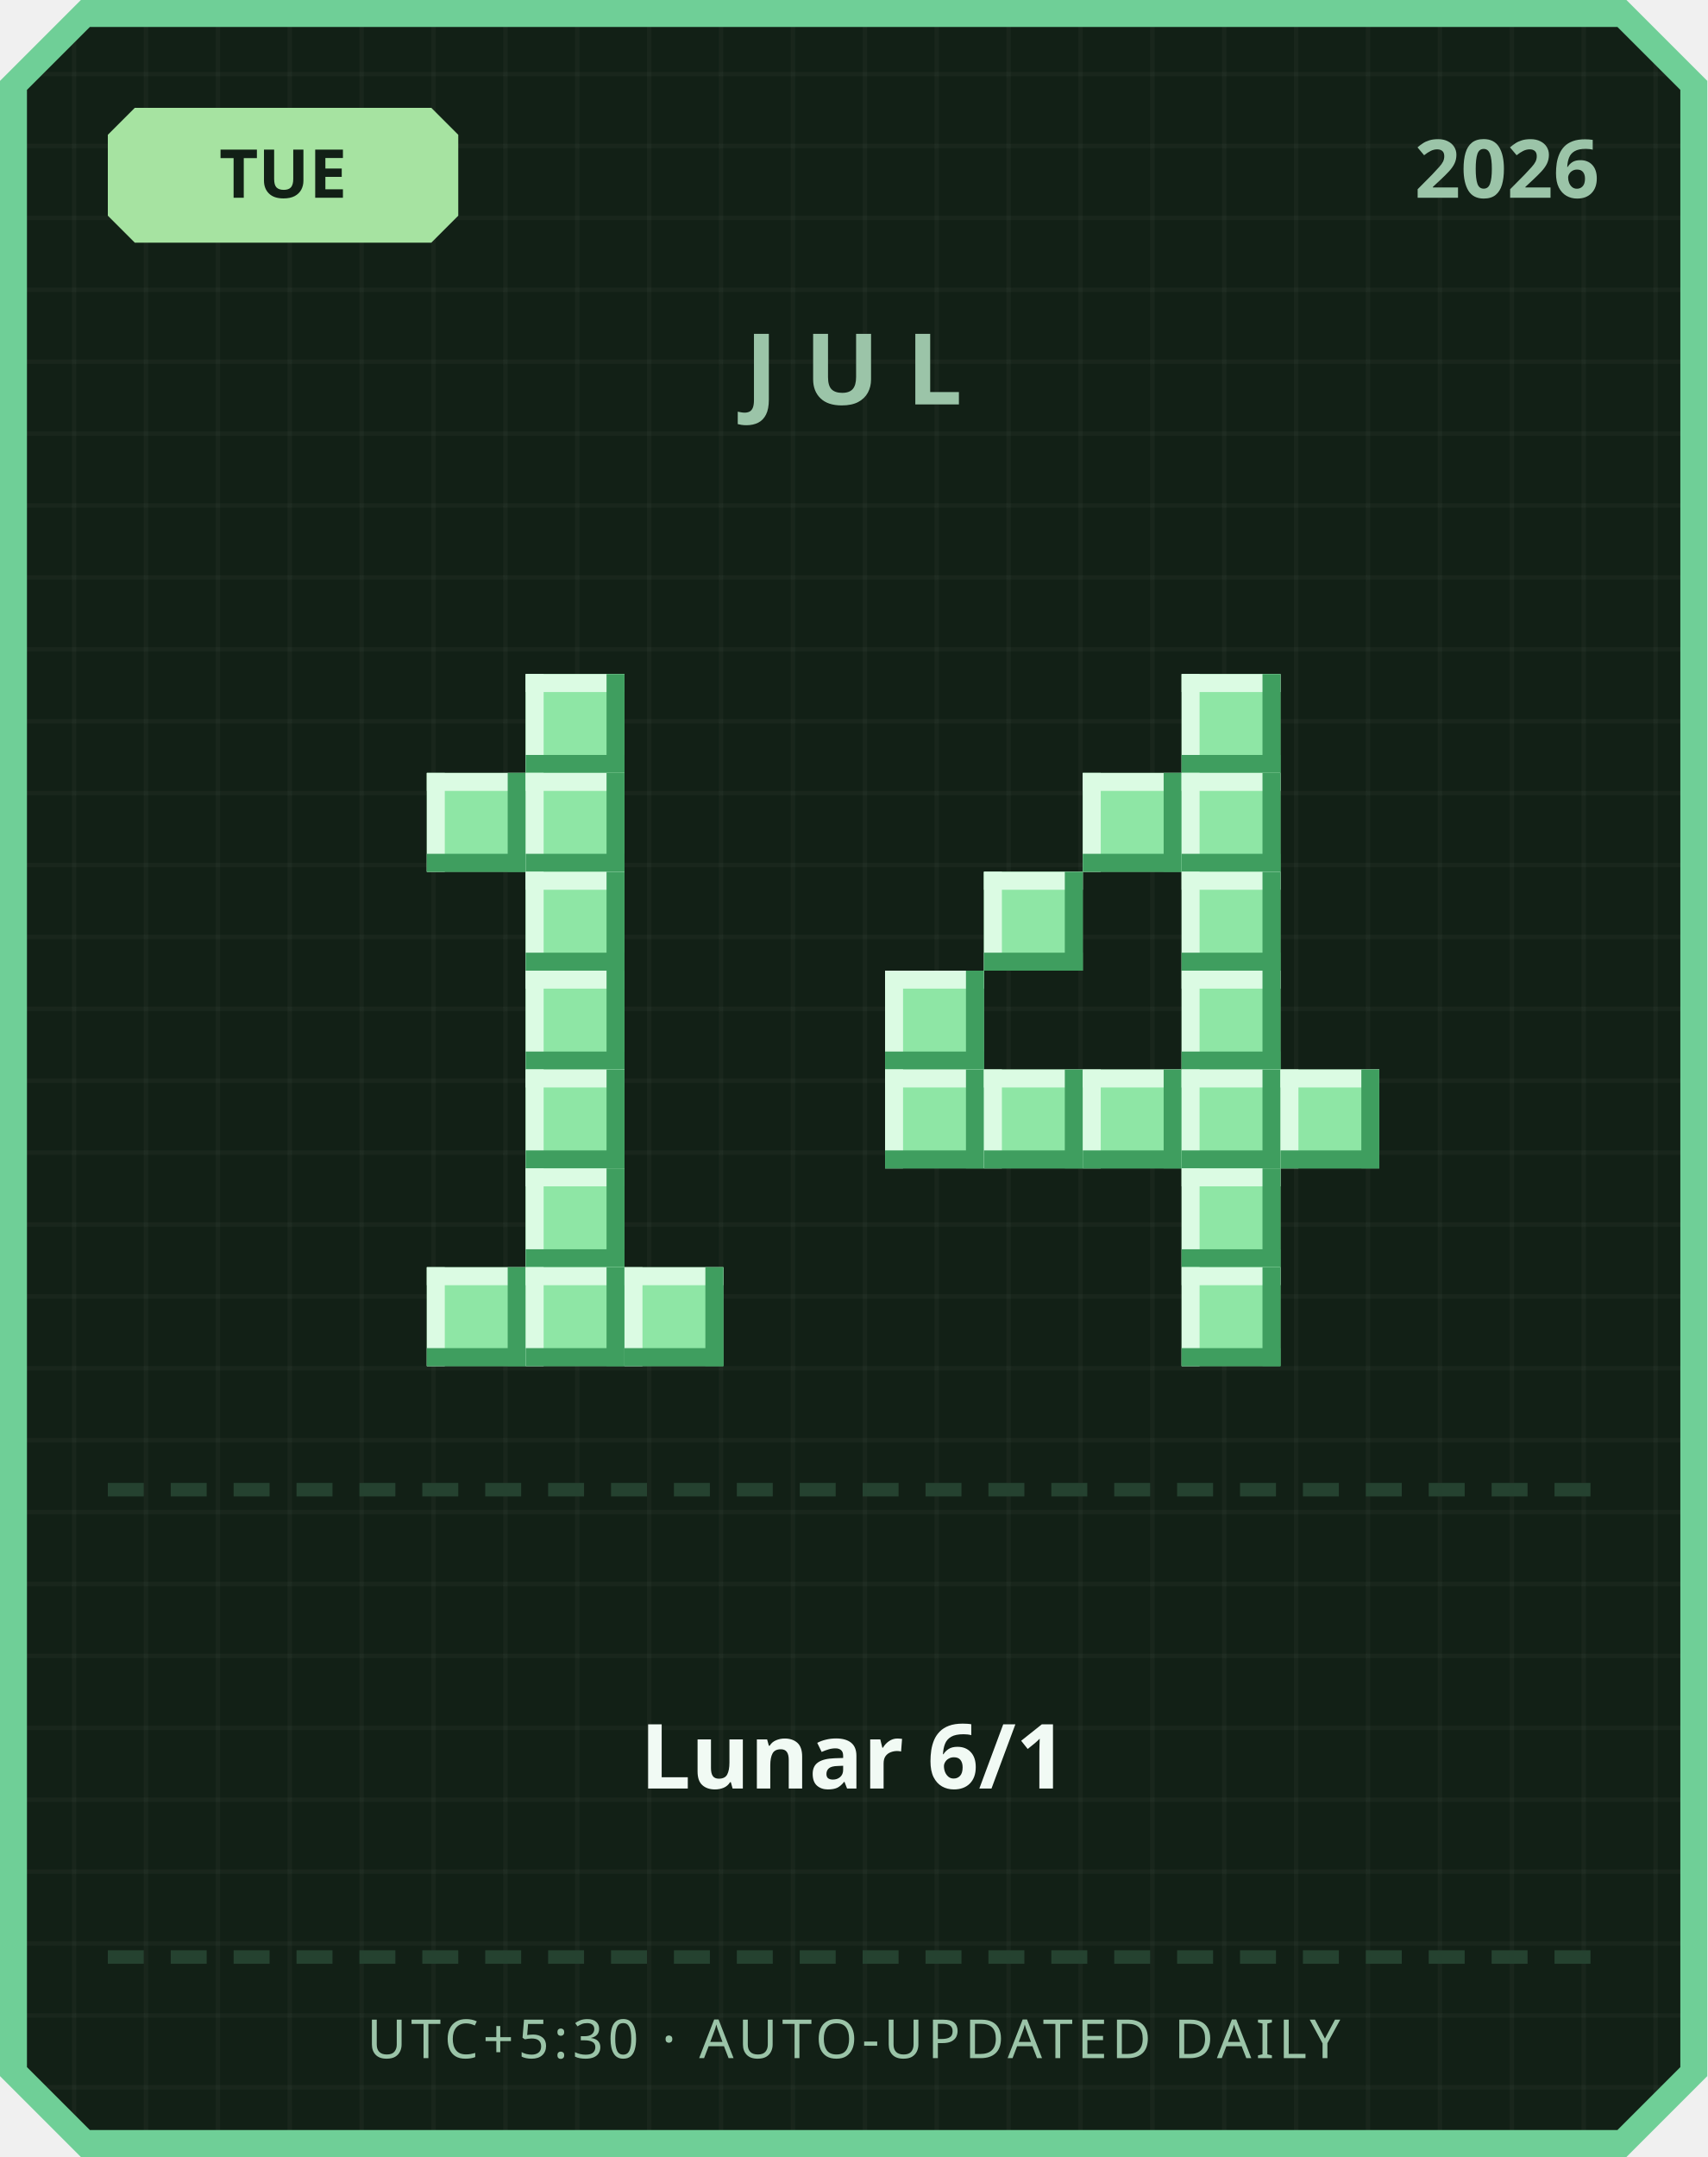
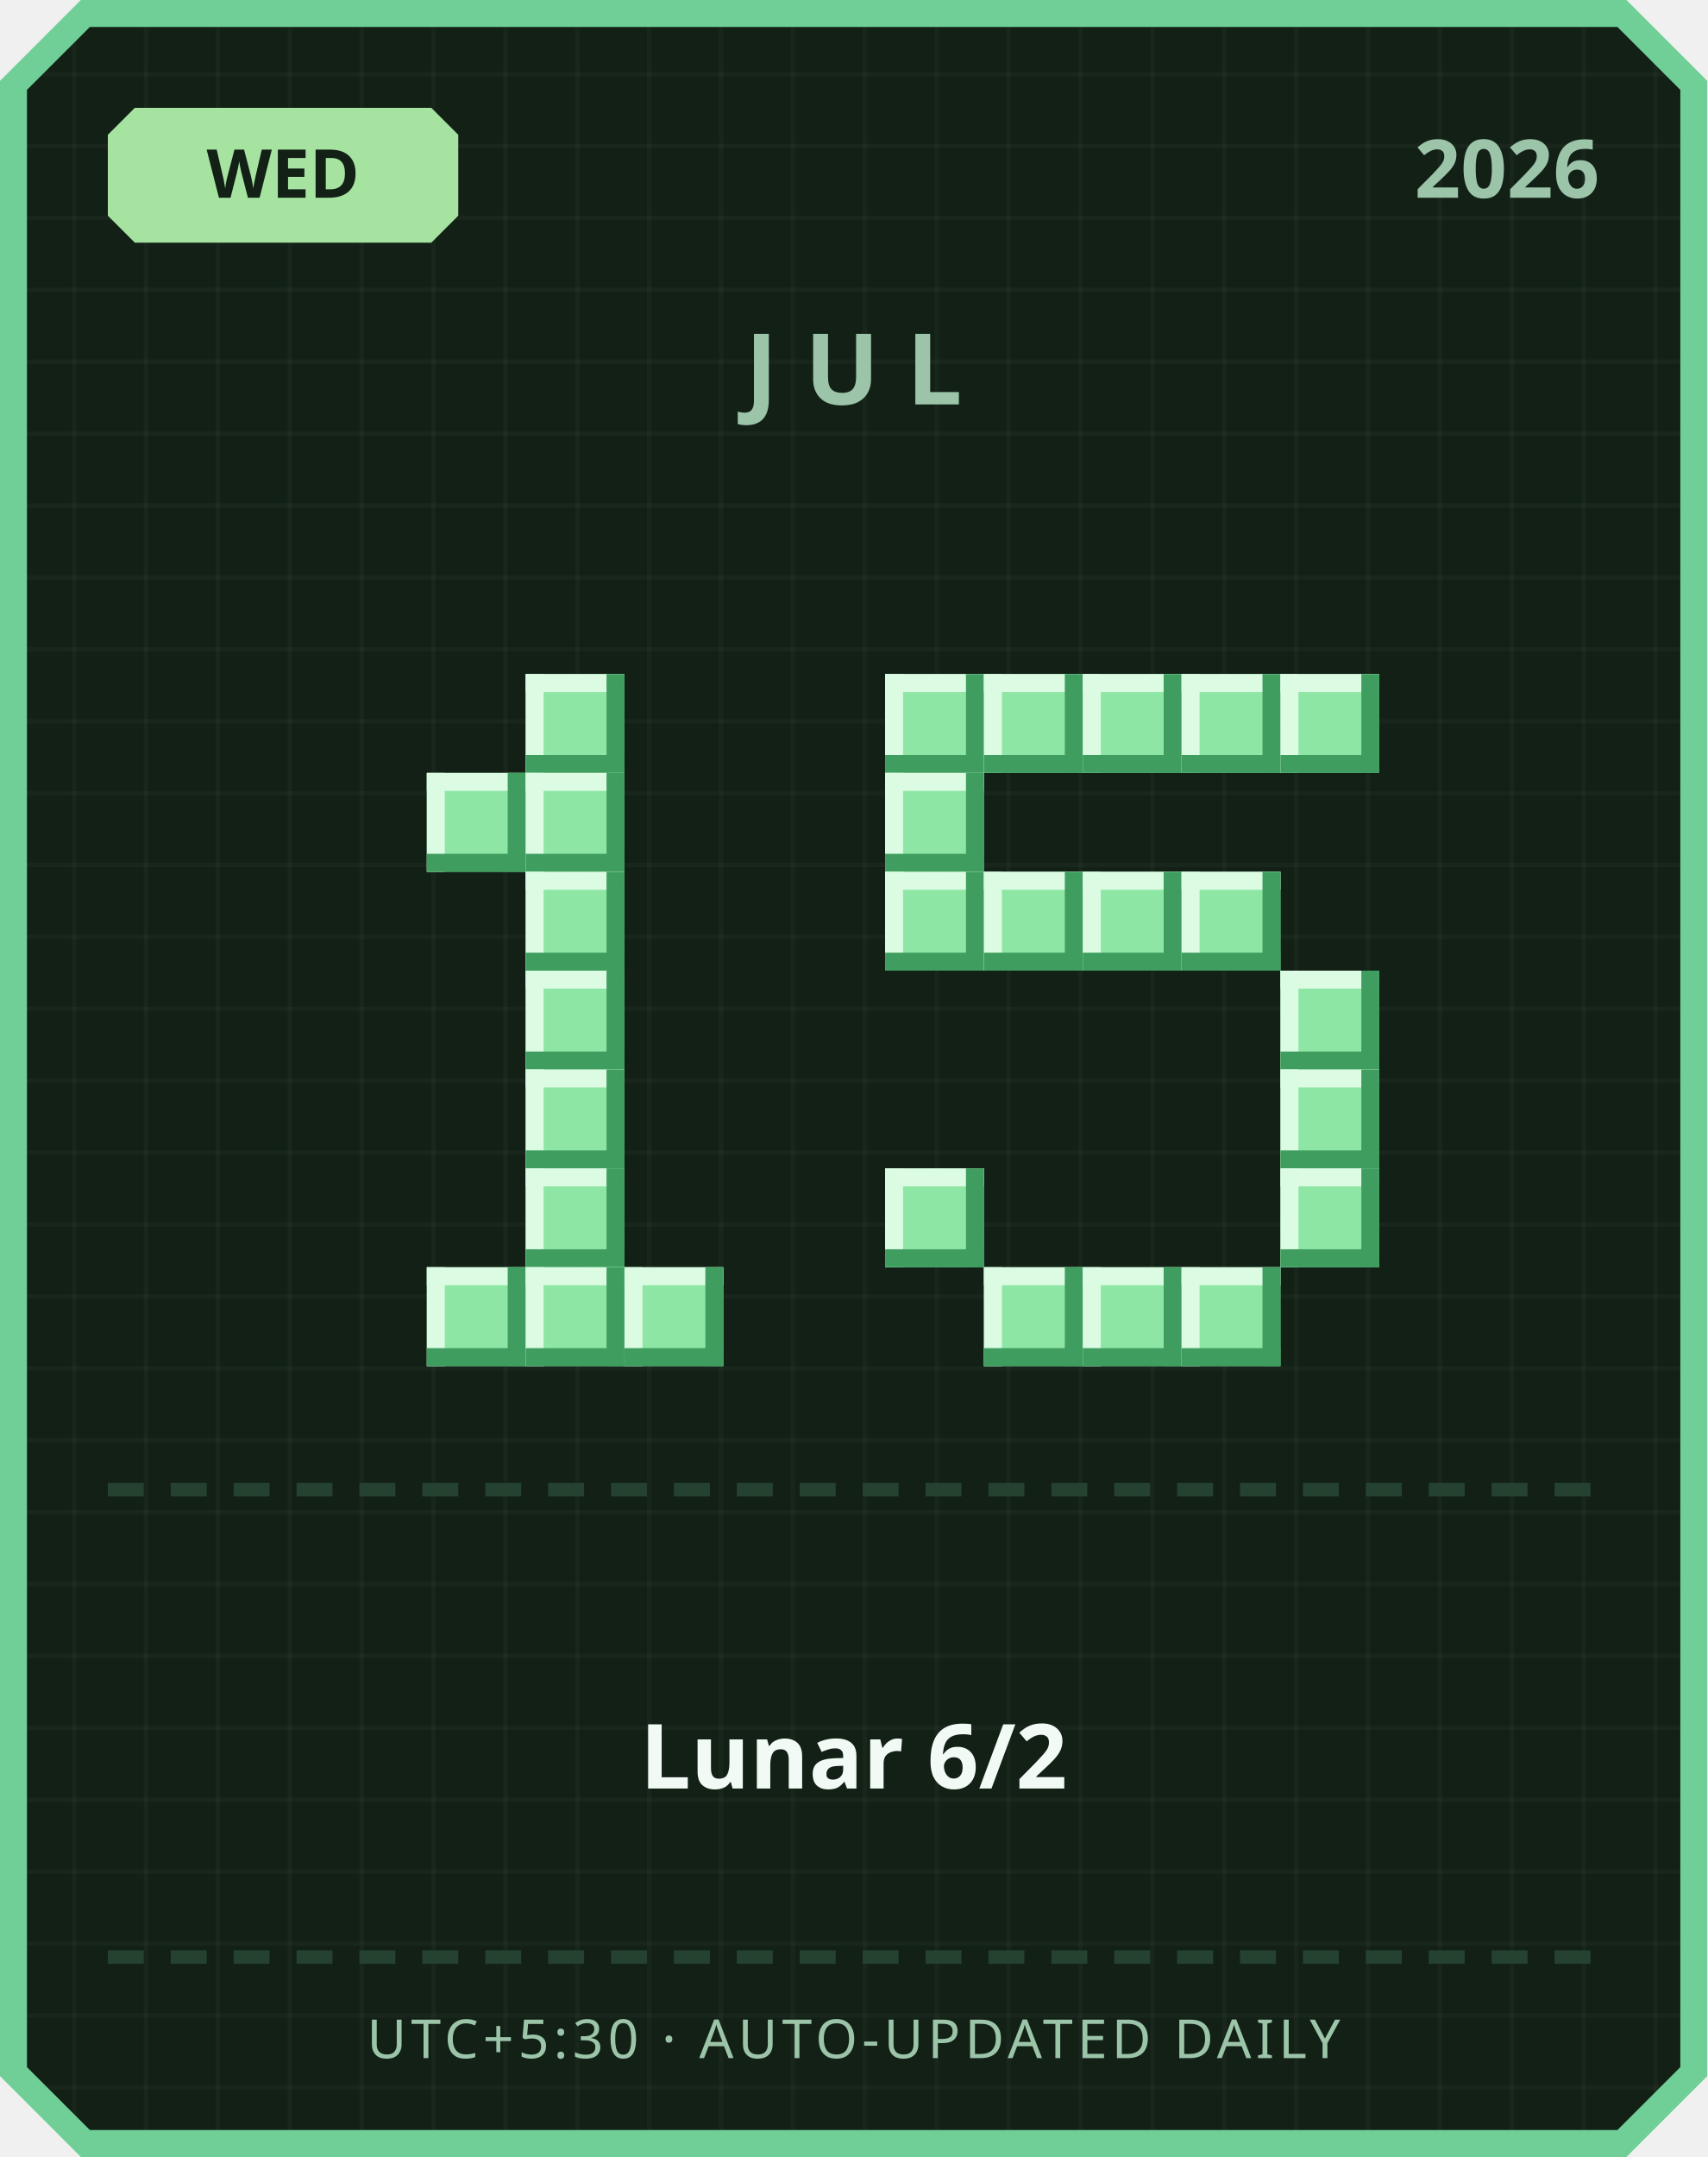
<svg xmlns="http://www.w3.org/2000/svg" width="380" height="480" viewBox="0 0 380 480">
  <defs>
    <pattern id="grid" width="16" height="16" patternUnits="userSpaceOnUse">
      <rect width="16" height="16" fill="#122016" />
      <rect width="1" height="16" fill="#ffffff" opacity="0.03" />
      <rect width="16" height="1" fill="#ffffff" opacity="0.03" />
    </pattern>
  </defs>
  <path d="M 18,0 L 362,0 L 380,18 L 380,462 L 362,480 L 18,480 L 0,462 L 0,18 Z" fill="#6fcf97" />
  <path d="M 20,6 L 360,6 L 374,20 L 374,460 L 360,474 L 20,474 L 6,460 L 6,20 Z" fill="url(#grid)" />
  <path d="M 30,24 L 96,24 L 102,30 L 102,48 L 96,54 L 30,54 L 24,48 L 24,30 Z" fill="#a6e3a1" />
-   <text x="63" y="44" text-anchor="middle" font-family="'Segoe UI', sans-serif" font-size="15" font-weight="700" fill="#122016">TUE</text>
+   <text x="63" y="44" text-anchor="middle" font-family="'Segoe UI', sans-serif" font-size="15" font-weight="700" fill="#122016">WED</text>
  <text x="356" y="44" text-anchor="end" font-family="'Segoe UI', sans-serif" font-size="18" font-weight="700" fill="#9bc4a8">2026</text>
  <text x="190" y="90" text-anchor="middle" font-family="'Segoe UI', sans-serif" font-size="22" font-weight="700" letter-spacing="6" fill="#9bc4a8">JUL</text>
  <rect x="117" y="150" width="22" height="22" fill="#8ee6a5" />
  <rect x="117" y="150" width="22" height="4" fill="#dbfbe3" />
  <rect x="117" y="150" width="4" height="22" fill="#dbfbe3" />
  <rect x="117" y="168" width="22" height="4" fill="#3f9e5f" />
  <rect x="135" y="150" width="4" height="22" fill="#3f9e5f" />
  <rect x="95" y="172" width="22" height="22" fill="#8ee6a5" />
  <rect x="95" y="172" width="22" height="4" fill="#dbfbe3" />
  <rect x="95" y="172" width="4" height="22" fill="#dbfbe3" />
  <rect x="95" y="190" width="22" height="4" fill="#3f9e5f" />
  <rect x="113" y="172" width="4" height="22" fill="#3f9e5f" />
  <rect x="117" y="172" width="22" height="22" fill="#8ee6a5" />
  <rect x="117" y="172" width="22" height="4" fill="#dbfbe3" />
  <rect x="117" y="172" width="4" height="22" fill="#dbfbe3" />
  <rect x="117" y="190" width="22" height="4" fill="#3f9e5f" />
  <rect x="135" y="172" width="4" height="22" fill="#3f9e5f" />
  <rect x="117" y="194" width="22" height="22" fill="#8ee6a5" />
  <rect x="117" y="194" width="22" height="4" fill="#dbfbe3" />
  <rect x="117" y="194" width="4" height="22" fill="#dbfbe3" />
  <rect x="117" y="212" width="22" height="4" fill="#3f9e5f" />
  <rect x="135" y="194" width="4" height="22" fill="#3f9e5f" />
  <rect x="117" y="216" width="22" height="22" fill="#8ee6a5" />
  <rect x="117" y="216" width="22" height="4" fill="#dbfbe3" />
  <rect x="117" y="216" width="4" height="22" fill="#dbfbe3" />
  <rect x="117" y="234" width="22" height="4" fill="#3f9e5f" />
  <rect x="135" y="216" width="4" height="22" fill="#3f9e5f" />
  <rect x="117" y="238" width="22" height="22" fill="#8ee6a5" />
  <rect x="117" y="238" width="22" height="4" fill="#dbfbe3" />
  <rect x="117" y="238" width="4" height="22" fill="#dbfbe3" />
  <rect x="117" y="256" width="22" height="4" fill="#3f9e5f" />
  <rect x="135" y="238" width="4" height="22" fill="#3f9e5f" />
  <rect x="117" y="260" width="22" height="22" fill="#8ee6a5" />
  <rect x="117" y="260" width="22" height="4" fill="#dbfbe3" />
  <rect x="117" y="260" width="4" height="22" fill="#dbfbe3" />
  <rect x="117" y="278" width="22" height="4" fill="#3f9e5f" />
  <rect x="135" y="260" width="4" height="22" fill="#3f9e5f" />
  <rect x="95" y="282" width="22" height="22" fill="#8ee6a5" />
  <rect x="95" y="282" width="22" height="4" fill="#dbfbe3" />
  <rect x="95" y="282" width="4" height="22" fill="#dbfbe3" />
  <rect x="95" y="300" width="22" height="4" fill="#3f9e5f" />
  <rect x="113" y="282" width="4" height="22" fill="#3f9e5f" />
  <rect x="117" y="282" width="22" height="22" fill="#8ee6a5" />
  <rect x="117" y="282" width="22" height="4" fill="#dbfbe3" />
  <rect x="117" y="282" width="4" height="22" fill="#dbfbe3" />
  <rect x="117" y="300" width="22" height="4" fill="#3f9e5f" />
  <rect x="135" y="282" width="4" height="22" fill="#3f9e5f" />
  <rect x="139" y="282" width="22" height="22" fill="#8ee6a5" />
  <rect x="139" y="282" width="22" height="4" fill="#dbfbe3" />
  <rect x="139" y="282" width="4" height="22" fill="#dbfbe3" />
  <rect x="139" y="300" width="22" height="4" fill="#3f9e5f" />
  <rect x="157" y="282" width="4" height="22" fill="#3f9e5f" />
+   <rect x="197" y="150" width="22" height="22" fill="#8ee6a5" />
+   <rect x="197" y="150" width="22" height="4" fill="#dbfbe3" />
+   <rect x="197" y="150" width="4" height="22" fill="#dbfbe3" />
+   <rect x="197" y="168" width="22" height="4" fill="#3f9e5f" />
+   <rect x="215" y="150" width="4" height="22" fill="#3f9e5f" />
+   <rect x="219" y="150" width="22" height="22" fill="#8ee6a5" />
+   <rect x="219" y="150" width="22" height="4" fill="#dbfbe3" />
+   <rect x="219" y="150" width="4" height="22" fill="#dbfbe3" />
+   <rect x="219" y="168" width="22" height="4" fill="#3f9e5f" />
+   <rect x="237" y="150" width="4" height="22" fill="#3f9e5f" />
+   <rect x="241" y="150" width="22" height="22" fill="#8ee6a5" />
+   <rect x="241" y="150" width="22" height="4" fill="#dbfbe3" />
+   <rect x="241" y="150" width="4" height="22" fill="#dbfbe3" />
+   <rect x="241" y="168" width="22" height="4" fill="#3f9e5f" />
+   <rect x="259" y="150" width="4" height="22" fill="#3f9e5f" />
  <rect x="263" y="150" width="22" height="22" fill="#8ee6a5" />
  <rect x="263" y="150" width="22" height="4" fill="#dbfbe3" />
  <rect x="263" y="150" width="4" height="22" fill="#dbfbe3" />
  <rect x="263" y="168" width="22" height="4" fill="#3f9e5f" />
  <rect x="281" y="150" width="4" height="22" fill="#3f9e5f" />
-   <rect x="241" y="172" width="22" height="22" fill="#8ee6a5" />
-   <rect x="241" y="172" width="22" height="4" fill="#dbfbe3" />
-   <rect x="241" y="172" width="4" height="22" fill="#dbfbe3" />
-   <rect x="241" y="190" width="22" height="4" fill="#3f9e5f" />
-   <rect x="259" y="172" width="4" height="22" fill="#3f9e5f" />
-   <rect x="263" y="172" width="22" height="22" fill="#8ee6a5" />
-   <rect x="263" y="172" width="22" height="4" fill="#dbfbe3" />
-   <rect x="263" y="172" width="4" height="22" fill="#dbfbe3" />
-   <rect x="263" y="190" width="22" height="4" fill="#3f9e5f" />
-   <rect x="281" y="172" width="4" height="22" fill="#3f9e5f" />
+   <rect x="285" y="150" width="22" height="22" fill="#8ee6a5" />
+   <rect x="285" y="150" width="22" height="4" fill="#dbfbe3" />
+   <rect x="285" y="150" width="4" height="22" fill="#dbfbe3" />
+   <rect x="285" y="168" width="22" height="4" fill="#3f9e5f" />
+   <rect x="303" y="150" width="4" height="22" fill="#3f9e5f" />
+   <rect x="197" y="172" width="22" height="22" fill="#8ee6a5" />
+   <rect x="197" y="172" width="22" height="4" fill="#dbfbe3" />
+   <rect x="197" y="172" width="4" height="22" fill="#dbfbe3" />
+   <rect x="197" y="190" width="22" height="4" fill="#3f9e5f" />
+   <rect x="215" y="172" width="4" height="22" fill="#3f9e5f" />
+   <rect x="197" y="194" width="22" height="22" fill="#8ee6a5" />
+   <rect x="197" y="194" width="22" height="4" fill="#dbfbe3" />
+   <rect x="197" y="194" width="4" height="22" fill="#dbfbe3" />
+   <rect x="197" y="212" width="22" height="4" fill="#3f9e5f" />
+   <rect x="215" y="194" width="4" height="22" fill="#3f9e5f" />
  <rect x="219" y="194" width="22" height="22" fill="#8ee6a5" />
  <rect x="219" y="194" width="22" height="4" fill="#dbfbe3" />
  <rect x="219" y="194" width="4" height="22" fill="#dbfbe3" />
  <rect x="219" y="212" width="22" height="4" fill="#3f9e5f" />
  <rect x="237" y="194" width="4" height="22" fill="#3f9e5f" />
+   <rect x="241" y="194" width="22" height="22" fill="#8ee6a5" />
+   <rect x="241" y="194" width="22" height="4" fill="#dbfbe3" />
+   <rect x="241" y="194" width="4" height="22" fill="#dbfbe3" />
+   <rect x="241" y="212" width="22" height="4" fill="#3f9e5f" />
+   <rect x="259" y="194" width="4" height="22" fill="#3f9e5f" />
  <rect x="263" y="194" width="22" height="22" fill="#8ee6a5" />
  <rect x="263" y="194" width="22" height="4" fill="#dbfbe3" />
  <rect x="263" y="194" width="4" height="22" fill="#dbfbe3" />
  <rect x="263" y="212" width="22" height="4" fill="#3f9e5f" />
  <rect x="281" y="194" width="4" height="22" fill="#3f9e5f" />
-   <rect x="197" y="216" width="22" height="22" fill="#8ee6a5" />
-   <rect x="197" y="216" width="22" height="4" fill="#dbfbe3" />
-   <rect x="197" y="216" width="4" height="22" fill="#dbfbe3" />
-   <rect x="197" y="234" width="22" height="4" fill="#3f9e5f" />
-   <rect x="215" y="216" width="4" height="22" fill="#3f9e5f" />
-   <rect x="263" y="216" width="22" height="22" fill="#8ee6a5" />
-   <rect x="263" y="216" width="22" height="4" fill="#dbfbe3" />
-   <rect x="263" y="216" width="4" height="22" fill="#dbfbe3" />
-   <rect x="263" y="234" width="22" height="4" fill="#3f9e5f" />
-   <rect x="281" y="216" width="4" height="22" fill="#3f9e5f" />
-   <rect x="197" y="238" width="22" height="22" fill="#8ee6a5" />
-   <rect x="197" y="238" width="22" height="4" fill="#dbfbe3" />
-   <rect x="197" y="238" width="4" height="22" fill="#dbfbe3" />
-   <rect x="197" y="256" width="22" height="4" fill="#3f9e5f" />
-   <rect x="215" y="238" width="4" height="22" fill="#3f9e5f" />
-   <rect x="219" y="238" width="22" height="22" fill="#8ee6a5" />
-   <rect x="219" y="238" width="22" height="4" fill="#dbfbe3" />
-   <rect x="219" y="238" width="4" height="22" fill="#dbfbe3" />
-   <rect x="219" y="256" width="22" height="4" fill="#3f9e5f" />
-   <rect x="237" y="238" width="4" height="22" fill="#3f9e5f" />
-   <rect x="241" y="238" width="22" height="22" fill="#8ee6a5" />
-   <rect x="241" y="238" width="22" height="4" fill="#dbfbe3" />
-   <rect x="241" y="238" width="4" height="22" fill="#dbfbe3" />
-   <rect x="241" y="256" width="22" height="4" fill="#3f9e5f" />
-   <rect x="259" y="238" width="4" height="22" fill="#3f9e5f" />
-   <rect x="263" y="238" width="22" height="22" fill="#8ee6a5" />
-   <rect x="263" y="238" width="22" height="4" fill="#dbfbe3" />
-   <rect x="263" y="238" width="4" height="22" fill="#dbfbe3" />
-   <rect x="263" y="256" width="22" height="4" fill="#3f9e5f" />
-   <rect x="281" y="238" width="4" height="22" fill="#3f9e5f" />
+   <rect x="285" y="216" width="22" height="22" fill="#8ee6a5" />
+   <rect x="285" y="216" width="22" height="4" fill="#dbfbe3" />
+   <rect x="285" y="216" width="4" height="22" fill="#dbfbe3" />
+   <rect x="285" y="234" width="22" height="4" fill="#3f9e5f" />
+   <rect x="303" y="216" width="4" height="22" fill="#3f9e5f" />
  <rect x="285" y="238" width="22" height="22" fill="#8ee6a5" />
  <rect x="285" y="238" width="22" height="4" fill="#dbfbe3" />
  <rect x="285" y="238" width="4" height="22" fill="#dbfbe3" />
  <rect x="285" y="256" width="22" height="4" fill="#3f9e5f" />
  <rect x="303" y="238" width="4" height="22" fill="#3f9e5f" />
-   <rect x="263" y="260" width="22" height="22" fill="#8ee6a5" />
-   <rect x="263" y="260" width="22" height="4" fill="#dbfbe3" />
-   <rect x="263" y="260" width="4" height="22" fill="#dbfbe3" />
-   <rect x="263" y="278" width="22" height="4" fill="#3f9e5f" />
-   <rect x="281" y="260" width="4" height="22" fill="#3f9e5f" />
+   <rect x="197" y="260" width="22" height="22" fill="#8ee6a5" />
+   <rect x="197" y="260" width="22" height="4" fill="#dbfbe3" />
+   <rect x="197" y="260" width="4" height="22" fill="#dbfbe3" />
+   <rect x="197" y="278" width="22" height="4" fill="#3f9e5f" />
+   <rect x="215" y="260" width="4" height="22" fill="#3f9e5f" />
+   <rect x="285" y="260" width="22" height="22" fill="#8ee6a5" />
+   <rect x="285" y="260" width="22" height="4" fill="#dbfbe3" />
+   <rect x="285" y="260" width="4" height="22" fill="#dbfbe3" />
+   <rect x="285" y="278" width="22" height="4" fill="#3f9e5f" />
+   <rect x="303" y="260" width="4" height="22" fill="#3f9e5f" />
+   <rect x="219" y="282" width="22" height="22" fill="#8ee6a5" />
+   <rect x="219" y="282" width="22" height="4" fill="#dbfbe3" />
+   <rect x="219" y="282" width="4" height="22" fill="#dbfbe3" />
+   <rect x="219" y="300" width="22" height="4" fill="#3f9e5f" />
+   <rect x="237" y="282" width="4" height="22" fill="#3f9e5f" />
+   <rect x="241" y="282" width="22" height="22" fill="#8ee6a5" />
+   <rect x="241" y="282" width="22" height="4" fill="#dbfbe3" />
+   <rect x="241" y="282" width="4" height="22" fill="#dbfbe3" />
+   <rect x="241" y="300" width="22" height="4" fill="#3f9e5f" />
+   <rect x="259" y="282" width="4" height="22" fill="#3f9e5f" />
  <rect x="263" y="282" width="22" height="22" fill="#8ee6a5" />
  <rect x="263" y="282" width="22" height="4" fill="#dbfbe3" />
  <rect x="263" y="282" width="4" height="22" fill="#dbfbe3" />
  <rect x="263" y="300" width="22" height="4" fill="#3f9e5f" />
  <rect x="281" y="282" width="4" height="22" fill="#3f9e5f" />
  <rect x="24" y="330" width="8" height="3" fill="#254230" />
  <rect x="38" y="330" width="8" height="3" fill="#254230" />
  <rect x="52" y="330" width="8" height="3" fill="#254230" />
  <rect x="66" y="330" width="8" height="3" fill="#254230" />
  <rect x="80" y="330" width="8" height="3" fill="#254230" />
  <rect x="94" y="330" width="8" height="3" fill="#254230" />
  <rect x="108" y="330" width="8" height="3" fill="#254230" />
  <rect x="122" y="330" width="8" height="3" fill="#254230" />
  <rect x="136" y="330" width="8" height="3" fill="#254230" />
  <rect x="150" y="330" width="8" height="3" fill="#254230" />
  <rect x="164" y="330" width="8" height="3" fill="#254230" />
  <rect x="178" y="330" width="8" height="3" fill="#254230" />
  <rect x="192" y="330" width="8" height="3" fill="#254230" />
  <rect x="206" y="330" width="8" height="3" fill="#254230" />
  <rect x="220" y="330" width="8" height="3" fill="#254230" />
  <rect x="234" y="330" width="8" height="3" fill="#254230" />
  <rect x="248" y="330" width="8" height="3" fill="#254230" />
  <rect x="262" y="330" width="8" height="3" fill="#254230" />
  <rect x="276" y="330" width="8" height="3" fill="#254230" />
  <rect x="290" y="330" width="8" height="3" fill="#254230" />
  <rect x="304" y="330" width="8" height="3" fill="#254230" />
  <rect x="318" y="330" width="8" height="3" fill="#254230" />
  <rect x="332" y="330" width="8" height="3" fill="#254230" />
  <rect x="346" y="330" width="8" height="3" fill="#254230" />
-   <text x="190" y="398" text-anchor="middle" font-family="'Segoe UI', 'Microsoft JhengHei', sans-serif" font-size="20" font-weight="700" fill="#f1faf4">Lunar 6/1</text>
+   <text x="190" y="398" text-anchor="middle" font-family="'Segoe UI', 'Microsoft JhengHei', sans-serif" font-size="20" font-weight="700" fill="#f1faf4">Lunar 6/2</text>
  <rect x="24" y="434" width="8" height="3" fill="#254230" />
  <rect x="38" y="434" width="8" height="3" fill="#254230" />
  <rect x="52" y="434" width="8" height="3" fill="#254230" />
  <rect x="66" y="434" width="8" height="3" fill="#254230" />
  <rect x="80" y="434" width="8" height="3" fill="#254230" />
  <rect x="94" y="434" width="8" height="3" fill="#254230" />
  <rect x="108" y="434" width="8" height="3" fill="#254230" />
  <rect x="122" y="434" width="8" height="3" fill="#254230" />
  <rect x="136" y="434" width="8" height="3" fill="#254230" />
  <rect x="150" y="434" width="8" height="3" fill="#254230" />
  <rect x="164" y="434" width="8" height="3" fill="#254230" />
  <rect x="178" y="434" width="8" height="3" fill="#254230" />
  <rect x="192" y="434" width="8" height="3" fill="#254230" />
  <rect x="206" y="434" width="8" height="3" fill="#254230" />
  <rect x="220" y="434" width="8" height="3" fill="#254230" />
  <rect x="234" y="434" width="8" height="3" fill="#254230" />
  <rect x="248" y="434" width="8" height="3" fill="#254230" />
  <rect x="262" y="434" width="8" height="3" fill="#254230" />
  <rect x="276" y="434" width="8" height="3" fill="#254230" />
  <rect x="290" y="434" width="8" height="3" fill="#254230" />
  <rect x="304" y="434" width="8" height="3" fill="#254230" />
  <rect x="318" y="434" width="8" height="3" fill="#254230" />
  <rect x="332" y="434" width="8" height="3" fill="#254230" />
  <rect x="346" y="434" width="8" height="3" fill="#254230" />
  <text x="190" y="458" text-anchor="middle" font-family="'Segoe UI', sans-serif" font-size="12" letter-spacing="1" fill="#9bc4a8">UTC+5:30 · AUTO-UPDATED DAILY</text>
</svg>
